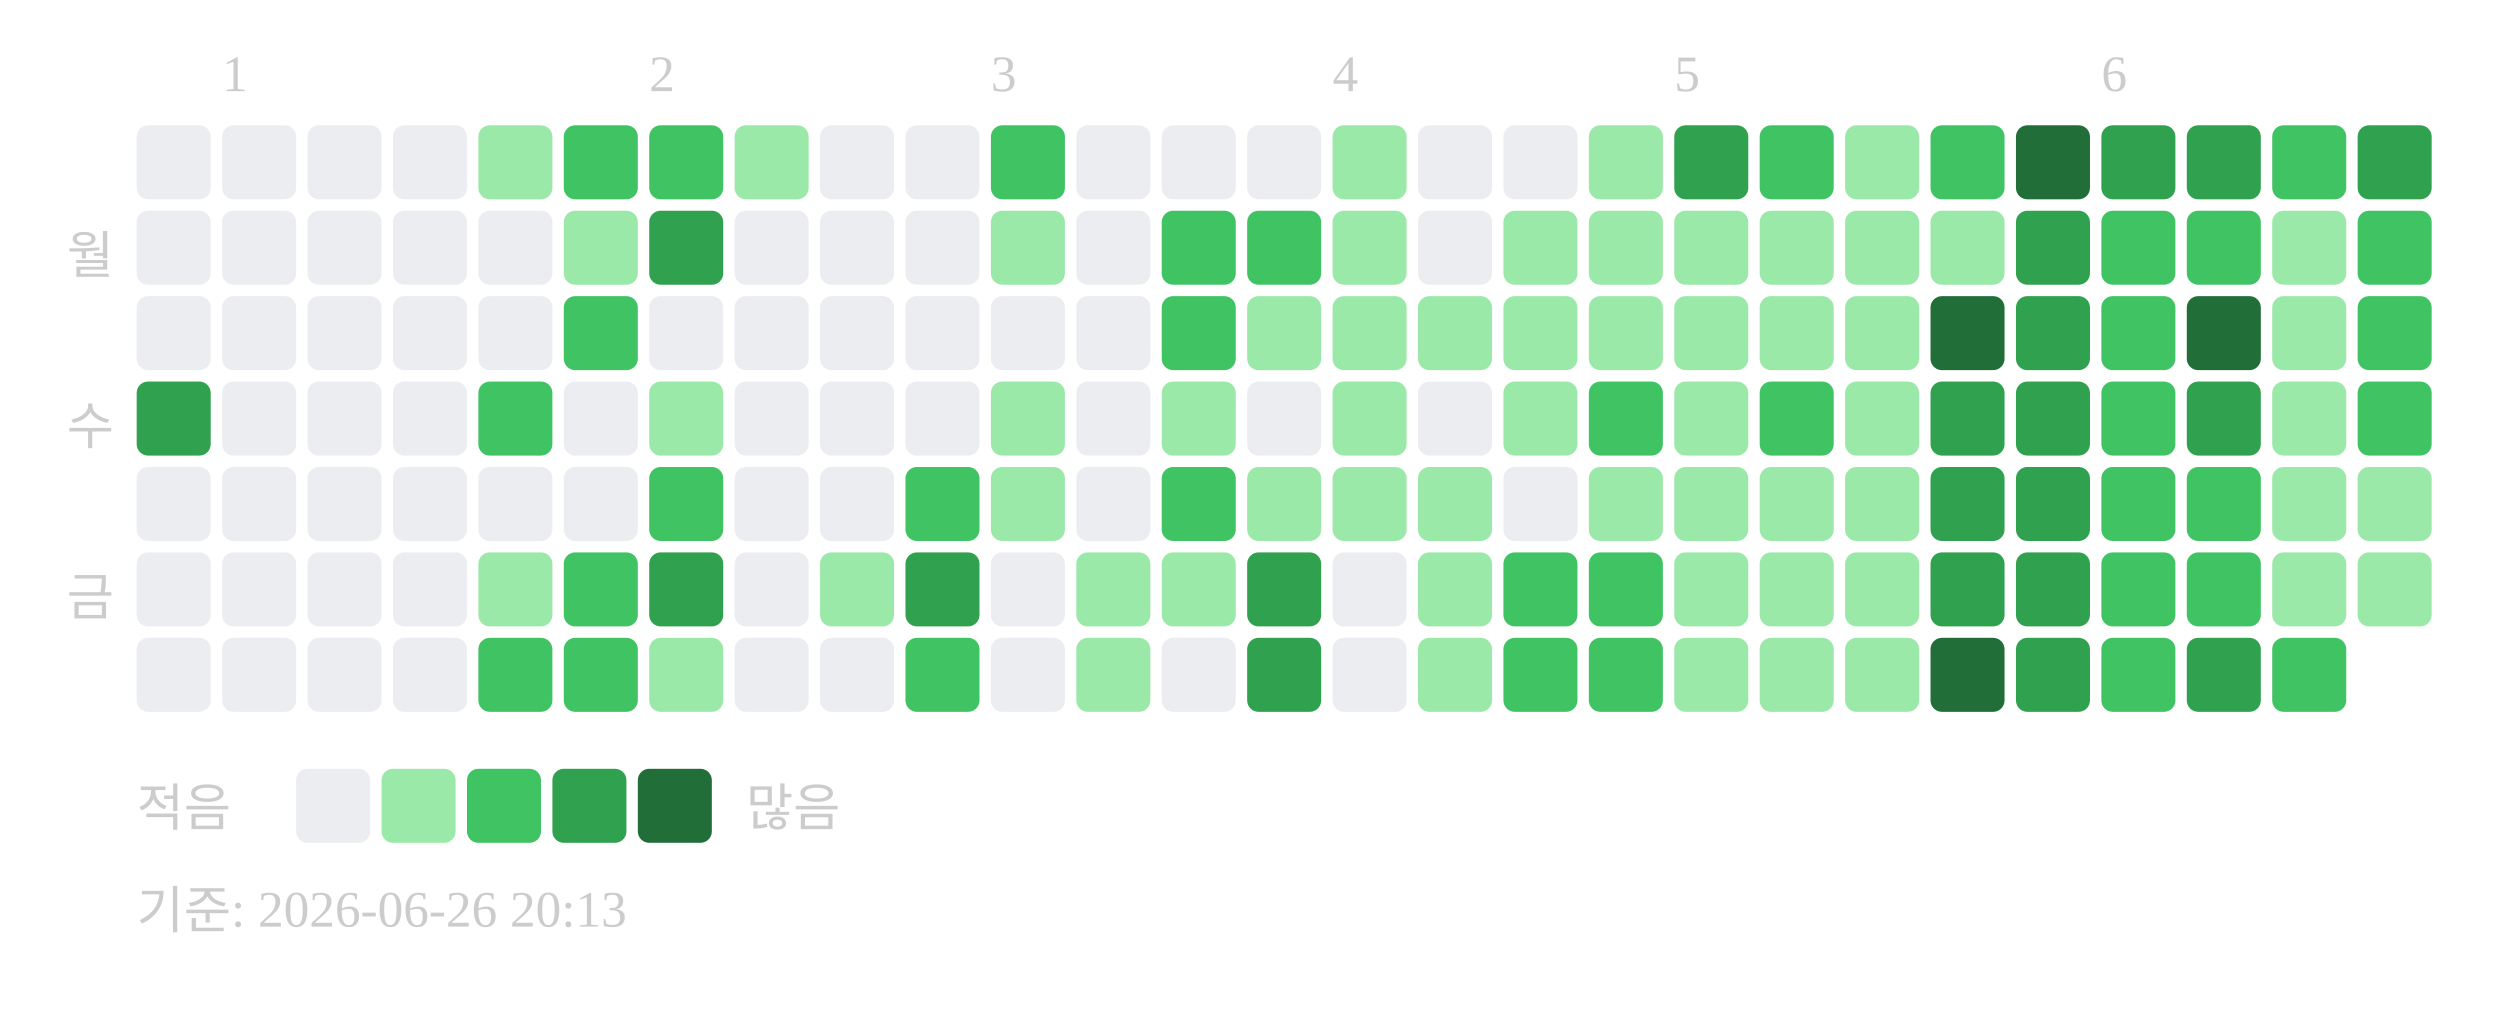
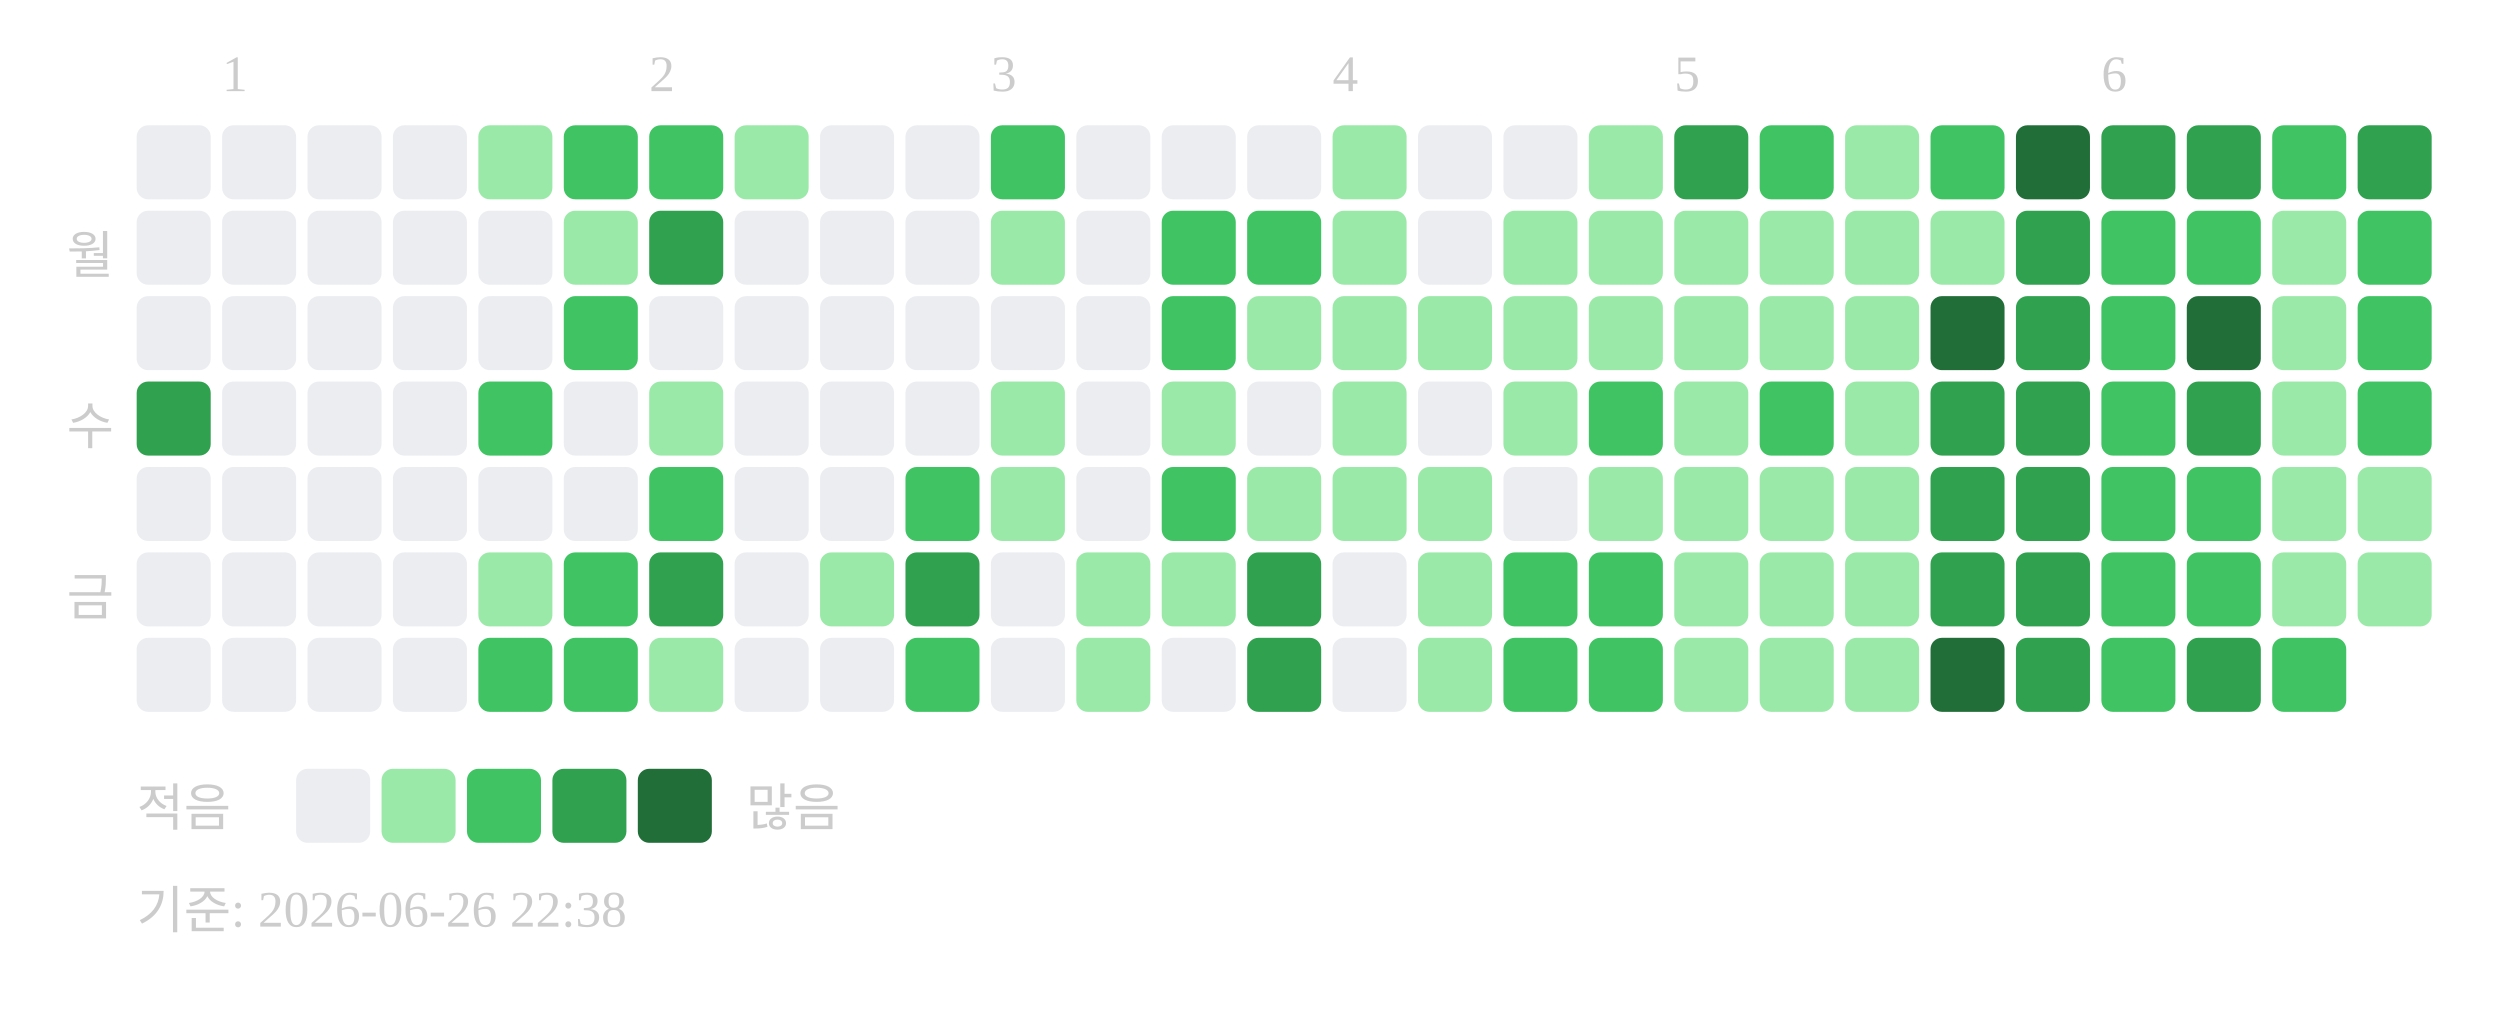
<svg xmlns="http://www.w3.org/2000/svg" width="439" height="181">
  <text x="39" y="16" font-size="9" fill="#cccccc">1</text>
  <text x="114" y="16" font-size="9" fill="#cccccc">2</text>
  <text x="174" y="16" font-size="9" fill="#cccccc">3</text>
  <text x="234" y="16" font-size="9" fill="#cccccc">4</text>
  <text x="294" y="16" font-size="9" fill="#cccccc">5</text>
  <text x="369" y="16" font-size="9" fill="#cccccc">6</text>
  <text x="20" y="48" text-anchor="end" font-size="9" fill="#cccccc">월</text>
  <text x="20" y="78" text-anchor="end" font-size="9" fill="#cccccc">수</text>
  <text x="20" y="108" text-anchor="end" font-size="9" fill="#cccccc">금</text>
  <rect x="24" y="22" width="13" height="13" rx="2" fill="#ebedf0" />
  <rect x="24" y="37" width="13" height="13" rx="2" fill="#ebedf0" />
  <rect x="24" y="52" width="13" height="13" rx="2" fill="#ebedf0" />
  <rect x="24" y="67" width="13" height="13" rx="2" fill="#30a14e" />
  <rect x="24" y="82" width="13" height="13" rx="2" fill="#ebedf0" />
  <rect x="24" y="97" width="13" height="13" rx="2" fill="#ebedf0" />
  <rect x="24" y="112" width="13" height="13" rx="2" fill="#ebedf0" />
  <rect x="39" y="22" width="13" height="13" rx="2" fill="#ebedf0" />
  <rect x="39" y="37" width="13" height="13" rx="2" fill="#ebedf0" />
  <rect x="39" y="52" width="13" height="13" rx="2" fill="#ebedf0" />
  <rect x="39" y="67" width="13" height="13" rx="2" fill="#ebedf0" />
  <rect x="39" y="82" width="13" height="13" rx="2" fill="#ebedf0" />
  <rect x="39" y="97" width="13" height="13" rx="2" fill="#ebedf0" />
  <rect x="39" y="112" width="13" height="13" rx="2" fill="#ebedf0" />
  <rect x="54" y="22" width="13" height="13" rx="2" fill="#ebedf0" />
  <rect x="54" y="37" width="13" height="13" rx="2" fill="#ebedf0" />
  <rect x="54" y="52" width="13" height="13" rx="2" fill="#ebedf0" />
  <rect x="54" y="67" width="13" height="13" rx="2" fill="#ebedf0" />
  <rect x="54" y="82" width="13" height="13" rx="2" fill="#ebedf0" />
  <rect x="54" y="97" width="13" height="13" rx="2" fill="#ebedf0" />
  <rect x="54" y="112" width="13" height="13" rx="2" fill="#ebedf0" />
  <rect x="69" y="22" width="13" height="13" rx="2" fill="#ebedf0" />
  <rect x="69" y="37" width="13" height="13" rx="2" fill="#ebedf0" />
  <rect x="69" y="52" width="13" height="13" rx="2" fill="#ebedf0" />
  <rect x="69" y="67" width="13" height="13" rx="2" fill="#ebedf0" />
  <rect x="69" y="82" width="13" height="13" rx="2" fill="#ebedf0" />
  <rect x="69" y="97" width="13" height="13" rx="2" fill="#ebedf0" />
  <rect x="69" y="112" width="13" height="13" rx="2" fill="#ebedf0" />
  <rect x="84" y="22" width="13" height="13" rx="2" fill="#9be9a8" />
  <rect x="84" y="37" width="13" height="13" rx="2" fill="#ebedf0" />
  <rect x="84" y="52" width="13" height="13" rx="2" fill="#ebedf0" />
  <rect x="84" y="67" width="13" height="13" rx="2" fill="#40c463" />
  <rect x="84" y="82" width="13" height="13" rx="2" fill="#ebedf0" />
  <rect x="84" y="97" width="13" height="13" rx="2" fill="#9be9a8" />
  <rect x="84" y="112" width="13" height="13" rx="2" fill="#40c463" />
  <rect x="99" y="22" width="13" height="13" rx="2" fill="#40c463" />
  <rect x="99" y="37" width="13" height="13" rx="2" fill="#9be9a8" />
  <rect x="99" y="52" width="13" height="13" rx="2" fill="#40c463" />
  <rect x="99" y="67" width="13" height="13" rx="2" fill="#ebedf0" />
  <rect x="99" y="82" width="13" height="13" rx="2" fill="#ebedf0" />
  <rect x="99" y="97" width="13" height="13" rx="2" fill="#40c463" />
  <rect x="99" y="112" width="13" height="13" rx="2" fill="#40c463" />
  <rect x="114" y="22" width="13" height="13" rx="2" fill="#40c463" />
  <rect x="114" y="37" width="13" height="13" rx="2" fill="#30a14e" />
  <rect x="114" y="52" width="13" height="13" rx="2" fill="#ebedf0" />
  <rect x="114" y="67" width="13" height="13" rx="2" fill="#9be9a8" />
  <rect x="114" y="82" width="13" height="13" rx="2" fill="#40c463" />
  <rect x="114" y="97" width="13" height="13" rx="2" fill="#30a14e" />
  <rect x="114" y="112" width="13" height="13" rx="2" fill="#9be9a8" />
  <rect x="129" y="22" width="13" height="13" rx="2" fill="#9be9a8" />
  <rect x="129" y="37" width="13" height="13" rx="2" fill="#ebedf0" />
  <rect x="129" y="52" width="13" height="13" rx="2" fill="#ebedf0" />
  <rect x="129" y="67" width="13" height="13" rx="2" fill="#ebedf0" />
  <rect x="129" y="82" width="13" height="13" rx="2" fill="#ebedf0" />
  <rect x="129" y="97" width="13" height="13" rx="2" fill="#ebedf0" />
  <rect x="129" y="112" width="13" height="13" rx="2" fill="#ebedf0" />
  <rect x="144" y="22" width="13" height="13" rx="2" fill="#ebedf0" />
  <rect x="144" y="37" width="13" height="13" rx="2" fill="#ebedf0" />
  <rect x="144" y="52" width="13" height="13" rx="2" fill="#ebedf0" />
  <rect x="144" y="67" width="13" height="13" rx="2" fill="#ebedf0" />
  <rect x="144" y="82" width="13" height="13" rx="2" fill="#ebedf0" />
  <rect x="144" y="97" width="13" height="13" rx="2" fill="#9be9a8" />
  <rect x="144" y="112" width="13" height="13" rx="2" fill="#ebedf0" />
  <rect x="159" y="22" width="13" height="13" rx="2" fill="#ebedf0" />
  <rect x="159" y="37" width="13" height="13" rx="2" fill="#ebedf0" />
  <rect x="159" y="52" width="13" height="13" rx="2" fill="#ebedf0" />
  <rect x="159" y="67" width="13" height="13" rx="2" fill="#ebedf0" />
  <rect x="159" y="82" width="13" height="13" rx="2" fill="#40c463" />
  <rect x="159" y="97" width="13" height="13" rx="2" fill="#30a14e" />
  <rect x="159" y="112" width="13" height="13" rx="2" fill="#40c463" />
  <rect x="174" y="22" width="13" height="13" rx="2" fill="#40c463" />
  <rect x="174" y="37" width="13" height="13" rx="2" fill="#9be9a8" />
  <rect x="174" y="52" width="13" height="13" rx="2" fill="#ebedf0" />
  <rect x="174" y="67" width="13" height="13" rx="2" fill="#9be9a8" />
  <rect x="174" y="82" width="13" height="13" rx="2" fill="#9be9a8" />
  <rect x="174" y="97" width="13" height="13" rx="2" fill="#ebedf0" />
  <rect x="174" y="112" width="13" height="13" rx="2" fill="#ebedf0" />
  <rect x="189" y="22" width="13" height="13" rx="2" fill="#ebedf0" />
  <rect x="189" y="37" width="13" height="13" rx="2" fill="#ebedf0" />
  <rect x="189" y="52" width="13" height="13" rx="2" fill="#ebedf0" />
  <rect x="189" y="67" width="13" height="13" rx="2" fill="#ebedf0" />
  <rect x="189" y="82" width="13" height="13" rx="2" fill="#ebedf0" />
  <rect x="189" y="97" width="13" height="13" rx="2" fill="#9be9a8" />
  <rect x="189" y="112" width="13" height="13" rx="2" fill="#9be9a8" />
  <rect x="204" y="22" width="13" height="13" rx="2" fill="#ebedf0" />
  <rect x="204" y="37" width="13" height="13" rx="2" fill="#40c463" />
  <rect x="204" y="52" width="13" height="13" rx="2" fill="#40c463" />
  <rect x="204" y="67" width="13" height="13" rx="2" fill="#9be9a8" />
  <rect x="204" y="82" width="13" height="13" rx="2" fill="#40c463" />
  <rect x="204" y="97" width="13" height="13" rx="2" fill="#9be9a8" />
  <rect x="204" y="112" width="13" height="13" rx="2" fill="#ebedf0" />
  <rect x="219" y="22" width="13" height="13" rx="2" fill="#ebedf0" />
  <rect x="219" y="37" width="13" height="13" rx="2" fill="#40c463" />
  <rect x="219" y="52" width="13" height="13" rx="2" fill="#9be9a8" />
  <rect x="219" y="67" width="13" height="13" rx="2" fill="#ebedf0" />
  <rect x="219" y="82" width="13" height="13" rx="2" fill="#9be9a8" />
  <rect x="219" y="97" width="13" height="13" rx="2" fill="#30a14e" />
  <rect x="219" y="112" width="13" height="13" rx="2" fill="#30a14e" />
  <rect x="234" y="22" width="13" height="13" rx="2" fill="#9be9a8" />
  <rect x="234" y="37" width="13" height="13" rx="2" fill="#9be9a8" />
  <rect x="234" y="52" width="13" height="13" rx="2" fill="#9be9a8" />
  <rect x="234" y="67" width="13" height="13" rx="2" fill="#9be9a8" />
  <rect x="234" y="82" width="13" height="13" rx="2" fill="#9be9a8" />
  <rect x="234" y="97" width="13" height="13" rx="2" fill="#ebedf0" />
  <rect x="234" y="112" width="13" height="13" rx="2" fill="#ebedf0" />
  <rect x="249" y="22" width="13" height="13" rx="2" fill="#ebedf0" />
  <rect x="249" y="37" width="13" height="13" rx="2" fill="#ebedf0" />
  <rect x="249" y="52" width="13" height="13" rx="2" fill="#9be9a8" />
  <rect x="249" y="67" width="13" height="13" rx="2" fill="#ebedf0" />
  <rect x="249" y="82" width="13" height="13" rx="2" fill="#9be9a8" />
  <rect x="249" y="97" width="13" height="13" rx="2" fill="#9be9a8" />
  <rect x="249" y="112" width="13" height="13" rx="2" fill="#9be9a8" />
  <rect x="264" y="22" width="13" height="13" rx="2" fill="#ebedf0" />
  <rect x="264" y="37" width="13" height="13" rx="2" fill="#9be9a8" />
  <rect x="264" y="52" width="13" height="13" rx="2" fill="#9be9a8" />
  <rect x="264" y="67" width="13" height="13" rx="2" fill="#9be9a8" />
  <rect x="264" y="82" width="13" height="13" rx="2" fill="#ebedf0" />
  <rect x="264" y="97" width="13" height="13" rx="2" fill="#40c463" />
  <rect x="264" y="112" width="13" height="13" rx="2" fill="#40c463" />
  <rect x="279" y="22" width="13" height="13" rx="2" fill="#9be9a8" />
  <rect x="279" y="37" width="13" height="13" rx="2" fill="#9be9a8" />
  <rect x="279" y="52" width="13" height="13" rx="2" fill="#9be9a8" />
  <rect x="279" y="67" width="13" height="13" rx="2" fill="#40c463" />
  <rect x="279" y="82" width="13" height="13" rx="2" fill="#9be9a8" />
  <rect x="279" y="97" width="13" height="13" rx="2" fill="#40c463" />
  <rect x="279" y="112" width="13" height="13" rx="2" fill="#40c463" />
  <rect x="294" y="22" width="13" height="13" rx="2" fill="#30a14e" />
  <rect x="294" y="37" width="13" height="13" rx="2" fill="#9be9a8" />
  <rect x="294" y="52" width="13" height="13" rx="2" fill="#9be9a8" />
  <rect x="294" y="67" width="13" height="13" rx="2" fill="#9be9a8" />
  <rect x="294" y="82" width="13" height="13" rx="2" fill="#9be9a8" />
  <rect x="294" y="97" width="13" height="13" rx="2" fill="#9be9a8" />
  <rect x="294" y="112" width="13" height="13" rx="2" fill="#9be9a8" />
  <rect x="309" y="22" width="13" height="13" rx="2" fill="#40c463" />
  <rect x="309" y="37" width="13" height="13" rx="2" fill="#9be9a8" />
  <rect x="309" y="52" width="13" height="13" rx="2" fill="#9be9a8" />
  <rect x="309" y="67" width="13" height="13" rx="2" fill="#40c463" />
  <rect x="309" y="82" width="13" height="13" rx="2" fill="#9be9a8" />
  <rect x="309" y="97" width="13" height="13" rx="2" fill="#9be9a8" />
  <rect x="309" y="112" width="13" height="13" rx="2" fill="#9be9a8" />
  <rect x="324" y="22" width="13" height="13" rx="2" fill="#9be9a8" />
  <rect x="324" y="37" width="13" height="13" rx="2" fill="#9be9a8" />
  <rect x="324" y="52" width="13" height="13" rx="2" fill="#9be9a8" />
  <rect x="324" y="67" width="13" height="13" rx="2" fill="#9be9a8" />
  <rect x="324" y="82" width="13" height="13" rx="2" fill="#9be9a8" />
  <rect x="324" y="97" width="13" height="13" rx="2" fill="#9be9a8" />
  <rect x="324" y="112" width="13" height="13" rx="2" fill="#9be9a8" />
  <rect x="339" y="22" width="13" height="13" rx="2" fill="#40c463" />
  <rect x="339" y="37" width="13" height="13" rx="2" fill="#9be9a8" />
  <rect x="339" y="52" width="13" height="13" rx="2" fill="#216e39" />
  <rect x="339" y="67" width="13" height="13" rx="2" fill="#30a14e" />
  <rect x="339" y="82" width="13" height="13" rx="2" fill="#30a14e" />
  <rect x="339" y="97" width="13" height="13" rx="2" fill="#30a14e" />
  <rect x="339" y="112" width="13" height="13" rx="2" fill="#216e39" />
  <rect x="354" y="22" width="13" height="13" rx="2" fill="#216e39" />
  <rect x="354" y="37" width="13" height="13" rx="2" fill="#30a14e" />
  <rect x="354" y="52" width="13" height="13" rx="2" fill="#30a14e" />
  <rect x="354" y="67" width="13" height="13" rx="2" fill="#30a14e" />
  <rect x="354" y="82" width="13" height="13" rx="2" fill="#30a14e" />
  <rect x="354" y="97" width="13" height="13" rx="2" fill="#30a14e" />
  <rect x="354" y="112" width="13" height="13" rx="2" fill="#30a14e" />
  <rect x="369" y="22" width="13" height="13" rx="2" fill="#30a14e" />
  <rect x="369" y="37" width="13" height="13" rx="2" fill="#40c463" />
  <rect x="369" y="52" width="13" height="13" rx="2" fill="#40c463" />
  <rect x="369" y="67" width="13" height="13" rx="2" fill="#40c463" />
  <rect x="369" y="82" width="13" height="13" rx="2" fill="#40c463" />
  <rect x="369" y="97" width="13" height="13" rx="2" fill="#40c463" />
  <rect x="369" y="112" width="13" height="13" rx="2" fill="#40c463" />
  <rect x="384" y="22" width="13" height="13" rx="2" fill="#30a14e" />
  <rect x="384" y="37" width="13" height="13" rx="2" fill="#40c463" />
  <rect x="384" y="52" width="13" height="13" rx="2" fill="#216e39" />
  <rect x="384" y="67" width="13" height="13" rx="2" fill="#30a14e" />
  <rect x="384" y="82" width="13" height="13" rx="2" fill="#40c463" />
  <rect x="384" y="97" width="13" height="13" rx="2" fill="#40c463" />
  <rect x="384" y="112" width="13" height="13" rx="2" fill="#30a14e" />
  <rect x="399" y="22" width="13" height="13" rx="2" fill="#40c463" />
  <rect x="399" y="37" width="13" height="13" rx="2" fill="#9be9a8" />
  <rect x="399" y="52" width="13" height="13" rx="2" fill="#9be9a8" />
  <rect x="399" y="67" width="13" height="13" rx="2" fill="#9be9a8" />
  <rect x="399" y="82" width="13" height="13" rx="2" fill="#9be9a8" />
  <rect x="399" y="97" width="13" height="13" rx="2" fill="#9be9a8" />
  <rect x="399" y="112" width="13" height="13" rx="2" fill="#40c463" />
  <rect x="414" y="22" width="13" height="13" rx="2" fill="#30a14e" />
  <rect x="414" y="37" width="13" height="13" rx="2" fill="#40c463" />
  <rect x="414" y="52" width="13" height="13" rx="2" fill="#40c463" />
  <rect x="414" y="67" width="13" height="13" rx="2" fill="#40c463" />
  <rect x="414" y="82" width="13" height="13" rx="2" fill="#9be9a8" />
  <rect x="414" y="97" width="13" height="13" rx="2" fill="#9be9a8" />
  <text x="24" y="145" font-size="9" fill="#cccccc">적음</text>
  <rect x="52" y="135" width="13" height="13" rx="2" fill="#ebedf0" />
  <rect x="67" y="135" width="13" height="13" rx="2" fill="#9be9a8" />
  <rect x="82" y="135" width="13" height="13" rx="2" fill="#40c463" />
  <rect x="97" y="135" width="13" height="13" rx="2" fill="#30a14e" />
  <rect x="112" y="135" width="13" height="13" rx="2" fill="#216e39" />
  <text x="131" y="145" font-size="9" fill="#cccccc">많음</text>
-   <text x="24" y="163" font-size="9" fill="#cccccc">기준: 2026-06-26 20:13</text>
+   <text x="24" y="163" font-size="9" fill="#cccccc">기준: 2026-06-26 22:38</text>
</svg>
